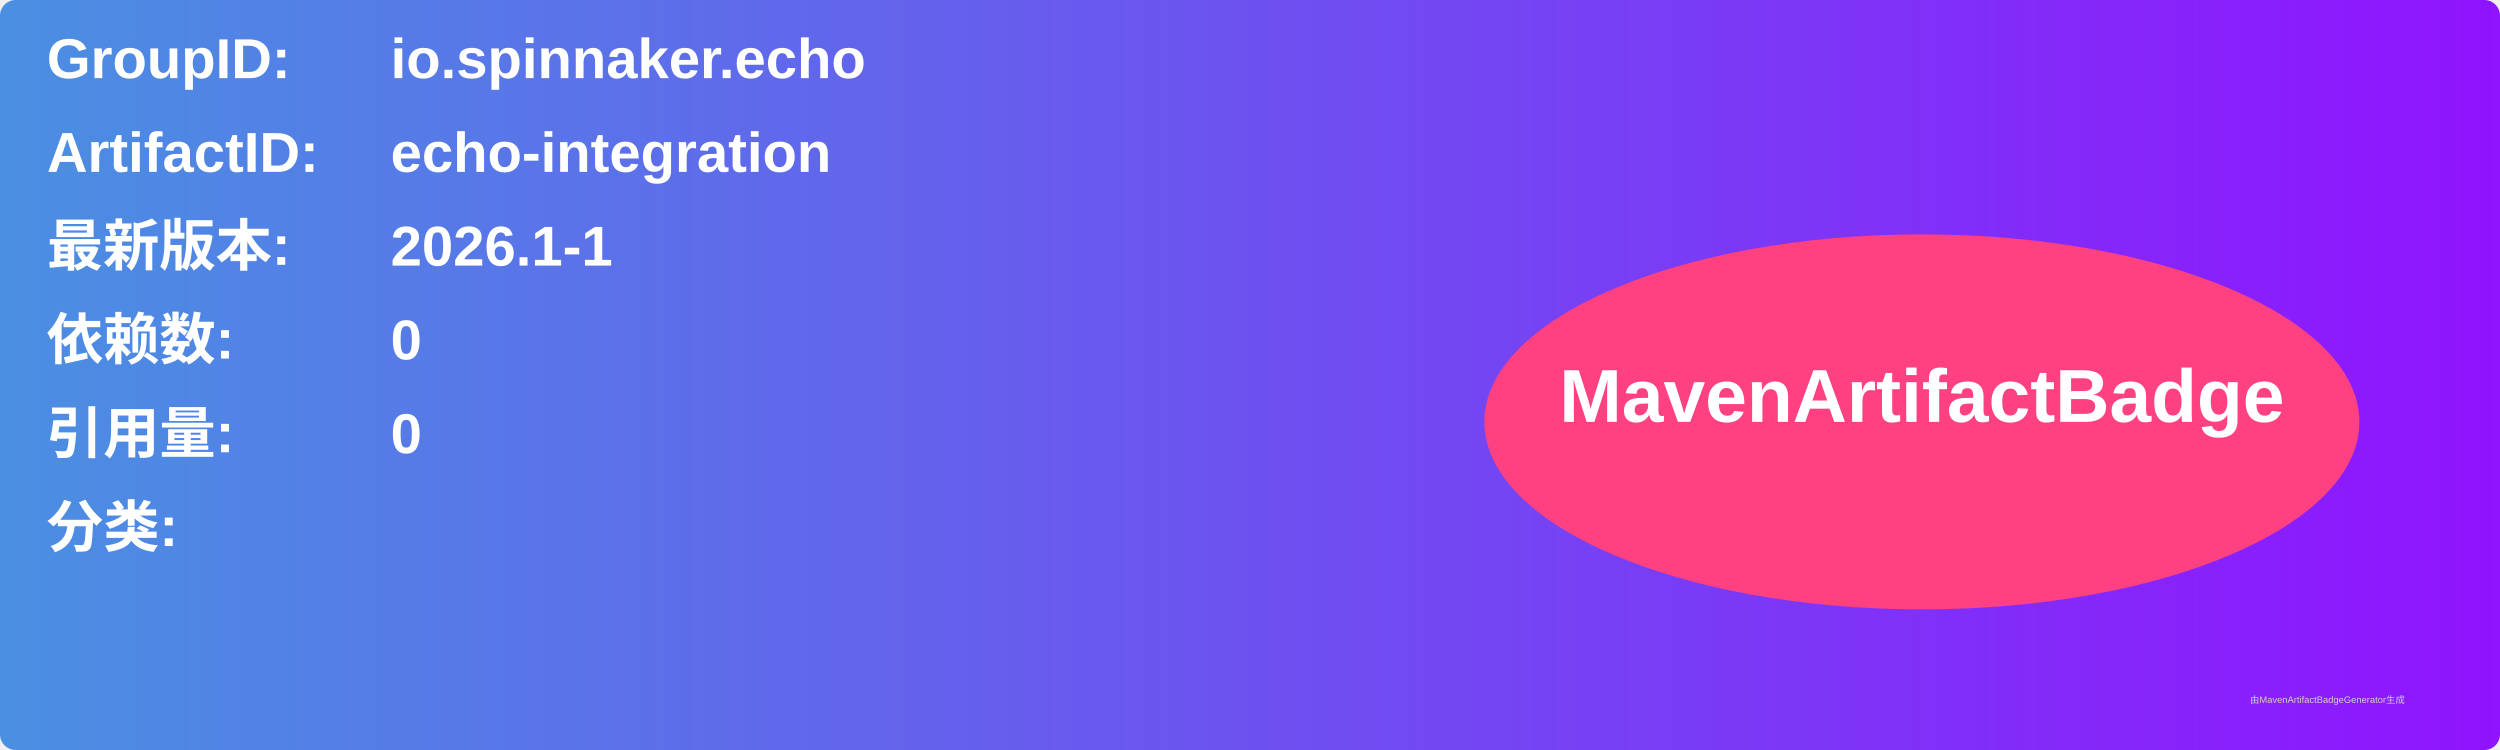
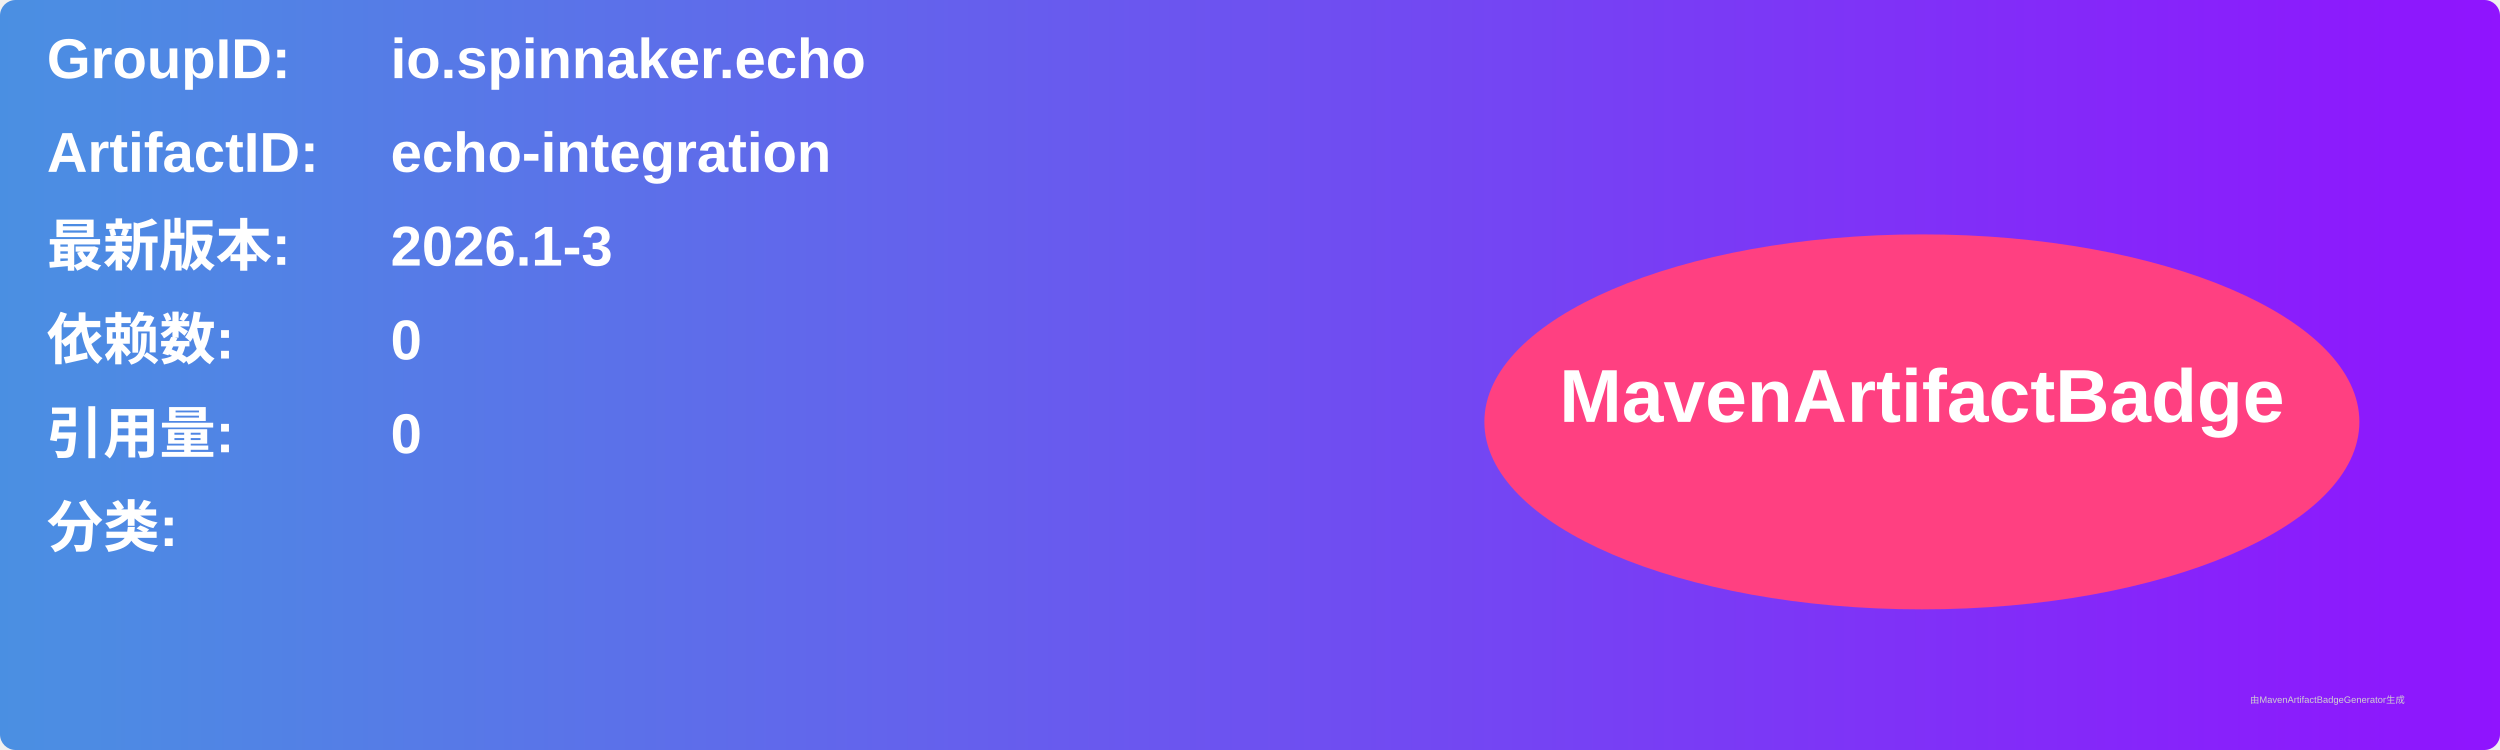
<svg xmlns="http://www.w3.org/2000/svg" width="800" height="240" viewBox="0 0 800 240">
  <linearGradient id="grad" x1="0%" y1="0%" x2="100%" y2="0%">
    <stop offset="0%" stop-color="#4a90e2" />
    <stop offset="100%" stop-color="#9013fe" />
  </linearGradient>
  <rect width="100%" height="100%" rx="5" ry="5" fill="url(#grad)" />
  <g transform="translate(15, 15)">
    <text x="0" y="10" font-family="Arial" font-size="18" fill="white" font-weight="bold" width="260">GroupID:</text>
    <text x="110" y="10" font-family="Arial" font-size="18" fill="white" font-weight="bold" width="460">io.spinnaker.echo</text>
    <text x="0" y="40" font-family="Arial" font-size="18" fill="white" font-weight="bold" width="260">ArtifactID:</text>
    <text x="110" y="40" font-family="Arial" font-size="18" fill="white" font-weight="bold" width="460">echo-integration</text>
    <text x="0" y="70" font-family="Arial" font-size="18" fill="white" font-weight="bold">最新版本:</text>
    <text x="110" y="70" font-family="Arial" font-size="18" fill="white" font-weight="bold">
-       <tspan font-weight="bold">2026.1-1</tspan>
+       <tspan font-weight="bold">2026.1-3</tspan>
    </text>
    <text x="0" y="100" font-family="Arial" font-size="18" fill="white" font-weight="bold">依赖数: </text>
    <text x="110" y="100" font-family="Arial" font-size="18" fill="white">
      <tspan font-weight="bold">0</tspan>
    </text>
    <text x="0" y="130" font-family="Arial" font-size="18" fill="white" font-weight="bold">引用量: </text>
    <text x="110" y="130" font-family="Arial" font-size="18" fill="white">
      <tspan font-weight="bold">0</tspan>
    </text>
    <text x="0" y="160" font-family="Arial" font-size="18" fill="white" font-weight="bold">分类:</text>
    <text x="10" y="190" font-family="Arial" font-size="10" fill="white">
      <tspan font-weight="bold" />
    </text>
    <ellipse cx="600" cy="120" rx="140" ry="60" fill="#ff4081" />
    <text x="600" y="120" text-anchor="middle" font-family="Arial" font-size="24" fill="white" font-weight="bold">MavenArtifactBadge</text>
  </g>
  <text x="720" y="225" font-family="Arial" font-size="3" fill="#d0d0d0">由MavenArtifactBadgeGenerator生成</text>
</svg>
